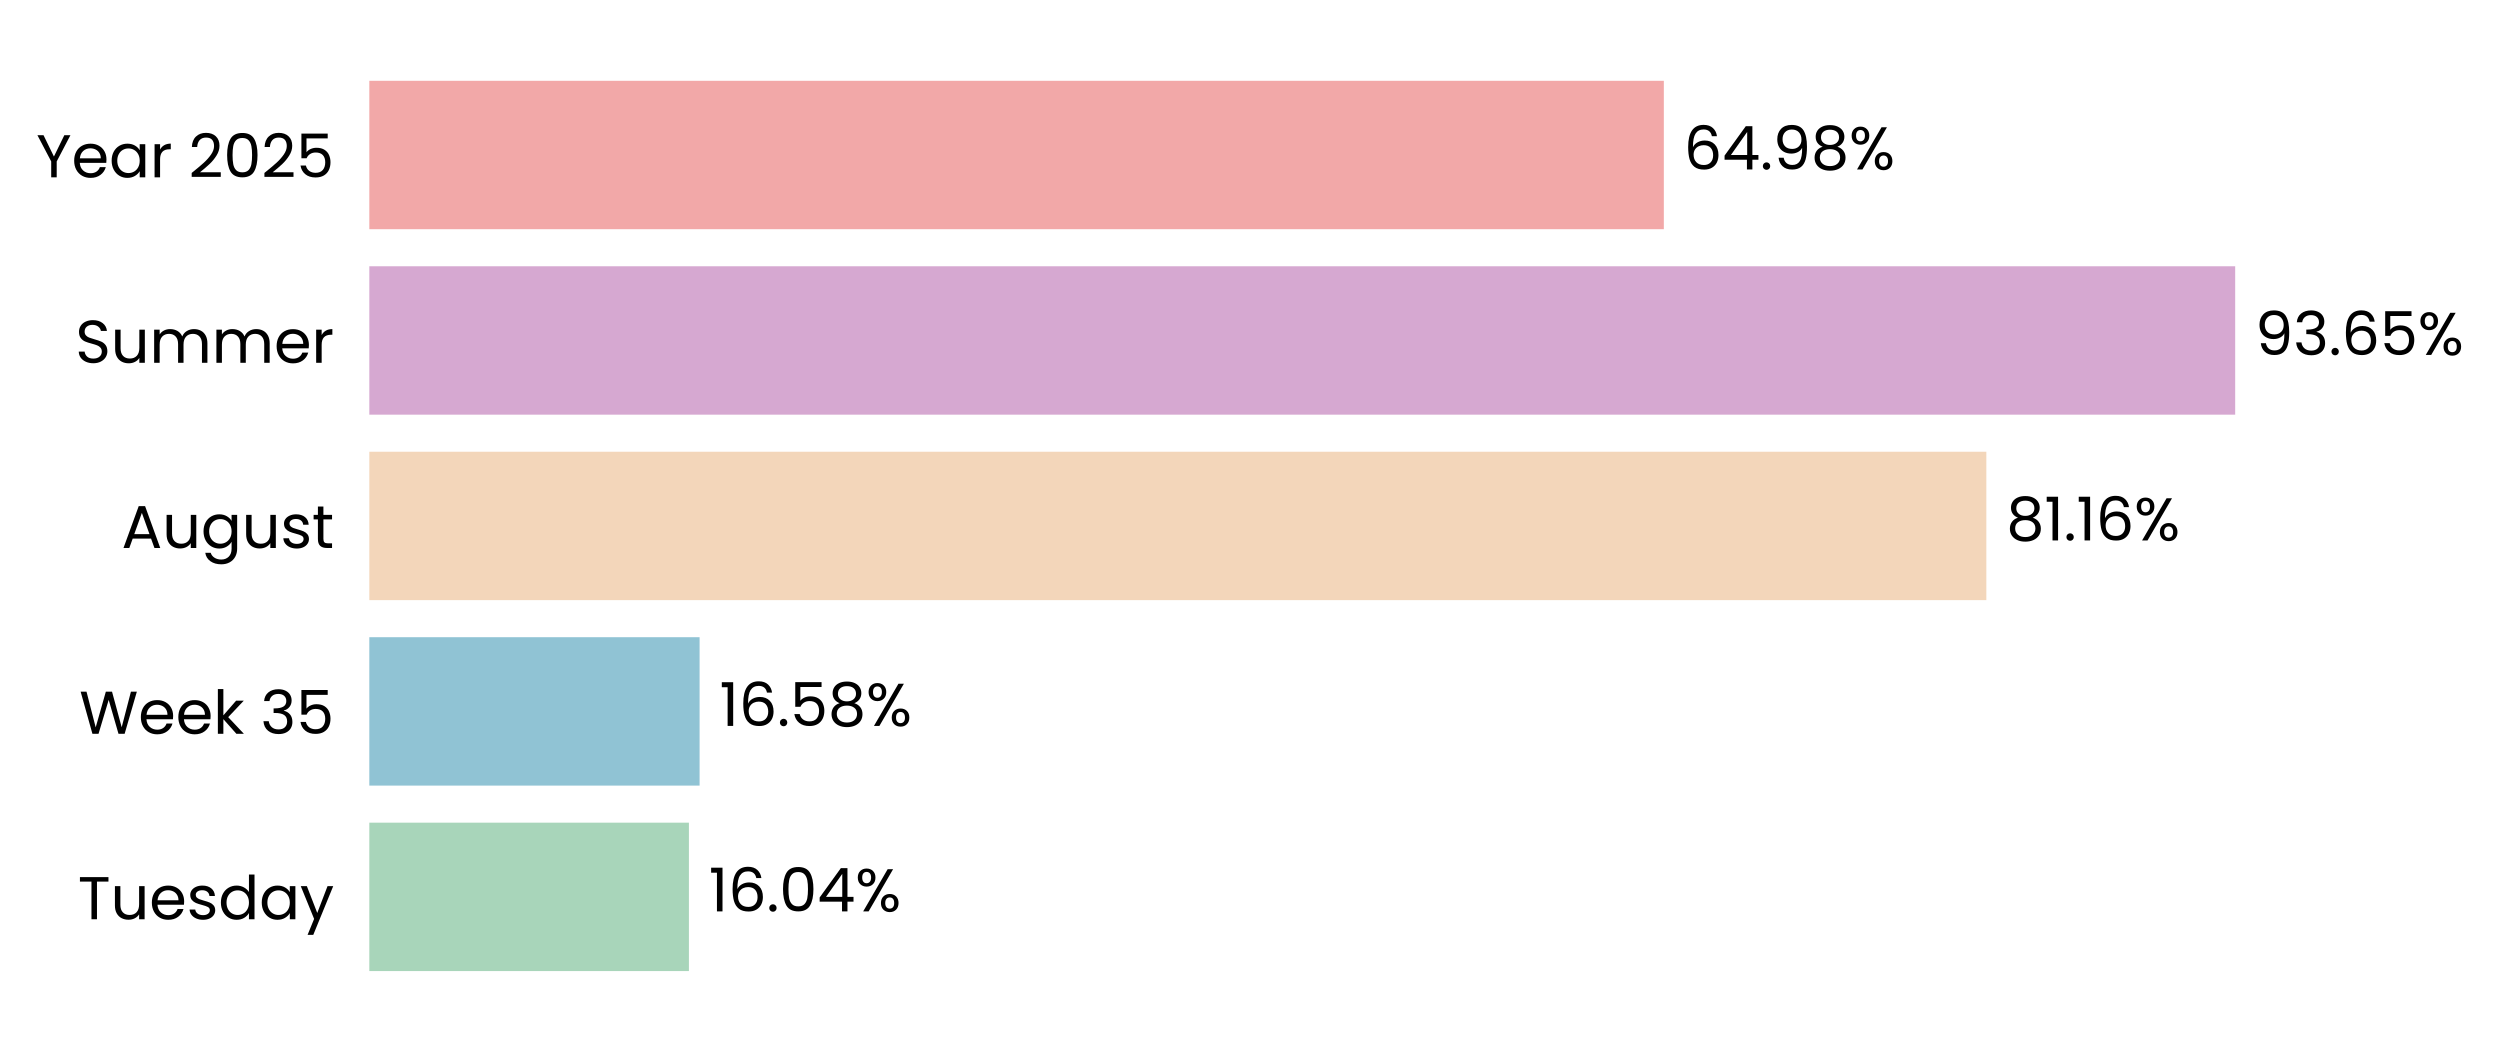
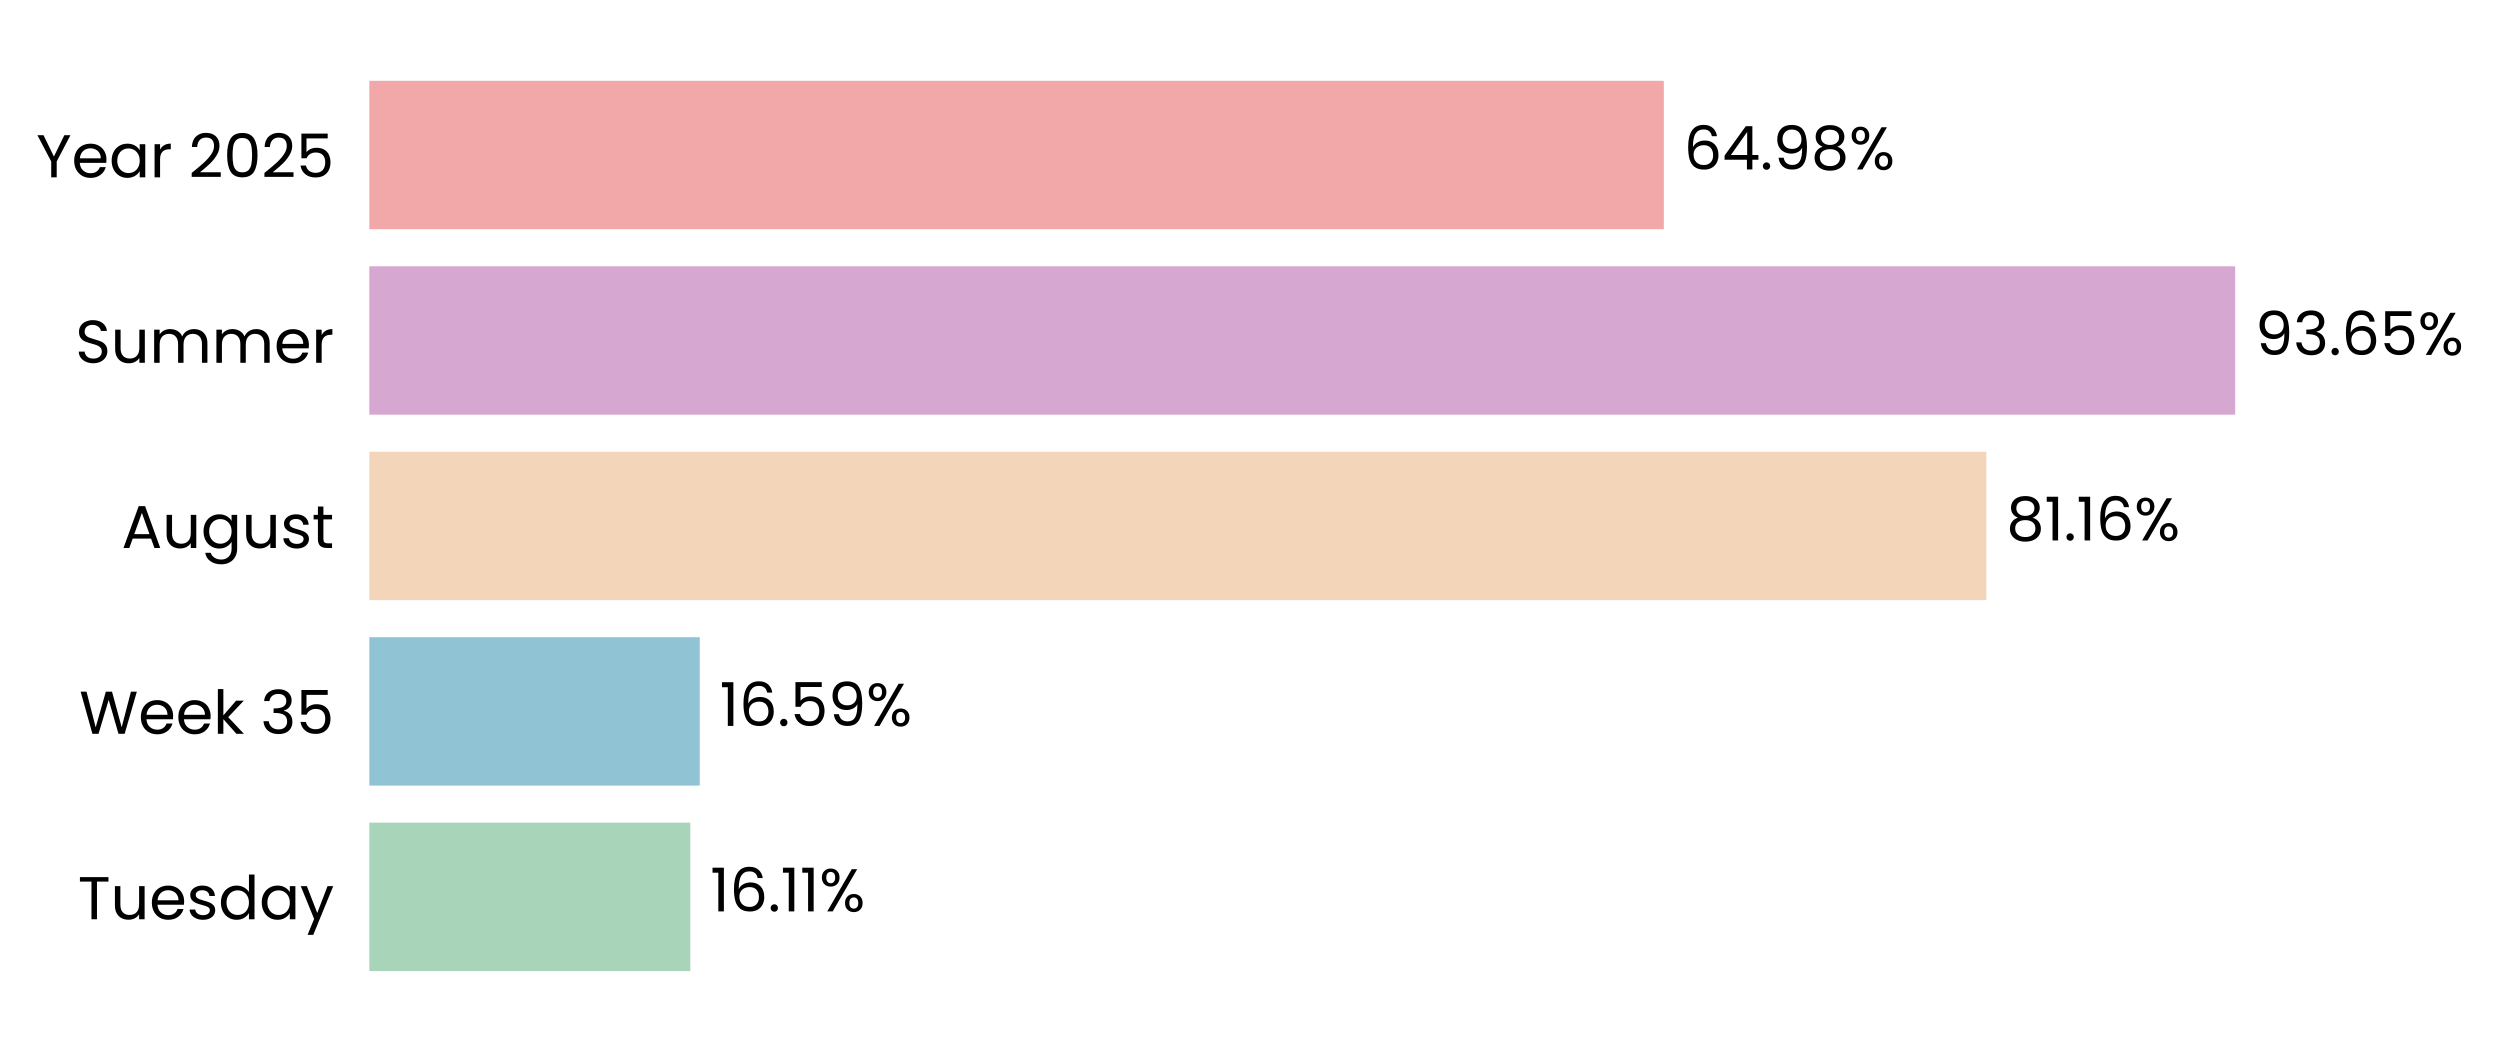
<svg xmlns="http://www.w3.org/2000/svg" xmlns:xlink="http://www.w3.org/1999/xlink" width="496.263pt" height="208.8pt" viewBox="0 0 496.263 208.8" version="1.1">
  <defs>
    <style type="text/css">*{stroke-linejoin: round; stroke-linecap: butt}</style>
  </defs>
  <g id="figure_1">
    <g id="patch_1">
      <path d="M 0 208.8  L 496.263 208.8  L 496.263 0  L 0 0  L 0 208.8  z " style="fill: none" />
    </g>
    <g id="axes_1">
      <g id="patch_2">
-         <path d="M 73.311 201.6  L 468.798 201.6  L 468.798 7.2  L 73.311 7.2  L 73.311 201.6  z " style="fill: none" />
+         <path d="M 73.311 201.6  L 468.795 201.6  L 468.795 7.2  L 73.311 7.2  L 73.311 201.6  z " style="fill: none" />
      </g>
      <g id="patch_3">
-         <path d="M 73.311 192.764  L 136.754 192.764  L 136.754 163.309  L 73.311 163.309  z " clip-path="url(#pa9a3385bbf)" style="fill: #a8d5ba" />
+         <path d="M 73.311 192.764  L 137.028 192.764  L 137.028 163.309  L 73.311 163.309  z " clip-path="url(#pf95e50c942)" style="fill: #a8d5ba" />
      </g>
      <g id="patch_4">
-         <path d="M 73.311 155.945  L 138.873 155.945  L 138.873 126.491  L 73.311 126.491  z " clip-path="url(#pa9a3385bbf)" style="fill: #90c3d4" />
+         <path d="M 73.311 155.945  L 138.911 155.945  L 138.911 126.491  L 73.311 126.491  z " clip-path="url(#pf95e50c942)" style="fill: #90c3d4" />
      </g>
      <g id="patch_5">
-         <path d="M 73.311 119.127  L 394.299 119.127  L 394.299 89.673  L 73.311 89.673  z " clip-path="url(#pa9a3385bbf)" style="fill: #f3d6ba" />
+         <path d="M 73.311 119.127  L 394.305 119.127  L 394.305 89.673  L 73.311 89.673  z " clip-path="url(#pf95e50c942)" style="fill: #f3d6ba" />
      </g>
      <g id="patch_6">
-         <path d="M 73.311 82.309  L 443.695 82.309  L 443.695 52.855  L 73.311 52.855  z " clip-path="url(#pa9a3385bbf)" style="fill: #d6a8d1" />
+         <path d="M 73.311 82.309  L 443.695 82.309  L 443.695 52.855  L 73.311 52.855  z " clip-path="url(#pf95e50c942)" style="fill: #d6a8d1" />
      </g>
      <g id="patch_7">
-         <path d="M 73.311 45.491  L 330.281 45.491  L 330.281 16.036  L 73.311 16.036  z " clip-path="url(#pa9a3385bbf)" style="fill: #f2a8a8" />
+         <path d="M 73.311 45.491  L 330.279 45.491  L 330.279 16.036  L 73.311 16.036  z " clip-path="url(#pf95e50c942)" style="fill: #f2a8a8" />
      </g>
      <g id="matplotlib.axis_1">
        <g id="ytick_1">
          <g id="text_1">
            <g transform="translate(15.4575 182.4764) scale(0.12 -0.12)">
              <defs>
                <path id="Poppins-Regular-54" d="M 3238 4461  L 3238 3987  L 2022 3987  L 2022 0  L 1440 0  L 1440 3987  L 218 3987  L 218 4461  L 3238 4461  z " transform="scale(0.015625)" />
                <path id="Poppins-Regular-75" d="M 3603 3507  L 3603 0  L 3021 0  L 3021 518  Q 2854 250 2556 99  Q 2259 -51 1901 -51  Q 1491 -51 1164 118  Q 838 288 649 627  Q 461 966 461 1453  L 461 3507  L 1037 3507  L 1037 1530  Q 1037 1011 1299 732  Q 1562 454 2016 454  Q 2483 454 2752 742  Q 3021 1030 3021 1581  L 3021 3507  L 3603 3507  z " transform="scale(0.015625)" />
                <path id="Poppins-Regular-65" d="M 3693 1888  Q 3693 1722 3674 1536  L 870 1536  Q 902 1018 1225 726  Q 1549 435 2010 435  Q 2387 435 2640 611  Q 2893 787 2995 1082  L 3622 1082  Q 3482 576 3059 259  Q 2637 -58 2010 -58  Q 1510 -58 1116 166  Q 723 390 499 803  Q 275 1216 275 1760  Q 275 2304 492 2713  Q 710 3123 1104 3344  Q 1498 3565 2010 3565  Q 2509 3565 2893 3347  Q 3277 3130 3485 2749  Q 3693 2368 3693 1888  z M 3091 2010  Q 3091 2342 2944 2582  Q 2797 2822 2544 2947  Q 2291 3072 1984 3072  Q 1542 3072 1232 2790  Q 922 2509 877 2010  L 3091 2010  z " transform="scale(0.015625)" />
                <path id="Poppins-Regular-73" d="M 1734 -58  Q 1331 -58 1011 80  Q 691 218 505 464  Q 320 710 301 1030  L 902 1030  Q 928 768 1149 601  Q 1370 435 1728 435  Q 2061 435 2253 582  Q 2445 730 2445 954  Q 2445 1184 2240 1296  Q 2035 1408 1606 1517  Q 1216 1619 969 1724  Q 723 1830 547 2038  Q 371 2246 371 2586  Q 371 2854 531 3078  Q 691 3302 985 3433  Q 1280 3565 1658 3565  Q 2240 3565 2598 3270  Q 2957 2976 2982 2464  L 2400 2464  Q 2381 2739 2179 2905  Q 1978 3072 1638 3072  Q 1325 3072 1139 2937  Q 954 2803 954 2586  Q 954 2413 1066 2301  Q 1178 2189 1347 2121  Q 1517 2054 1818 1971  Q 2195 1869 2432 1769  Q 2669 1670 2838 1472  Q 3008 1274 3014 954  Q 3014 666 2854 435  Q 2694 205 2403 73  Q 2112 -58 1734 -58  z " transform="scale(0.015625)" />
                <path id="Poppins-Regular-64" d="M 275 1766  Q 275 2304 492 2710  Q 710 3117 1091 3341  Q 1472 3565 1946 3565  Q 2355 3565 2707 3376  Q 3059 3187 3245 2880  L 3245 4736  L 3834 4736  L 3834 0  L 3245 0  L 3245 659  Q 3072 346 2733 144  Q 2394 -58 1939 -58  Q 1472 -58 1091 172  Q 710 403 492 819  Q 275 1235 275 1766  z M 3245 1760  Q 3245 2157 3085 2451  Q 2925 2746 2653 2902  Q 2381 3059 2054 3059  Q 1728 3059 1459 2905  Q 1190 2752 1030 2457  Q 870 2163 870 1766  Q 870 1363 1030 1065  Q 1190 768 1459 611  Q 1728 454 2054 454  Q 2381 454 2653 611  Q 2925 768 3085 1065  Q 3245 1363 3245 1760  z " transform="scale(0.015625)" />
                <path id="Poppins-Regular-61" d="M 275 1766  Q 275 2304 492 2710  Q 710 3117 1091 3341  Q 1472 3565 1939 3565  Q 2400 3565 2739 3366  Q 3078 3168 3245 2867  L 3245 3507  L 3834 3507  L 3834 0  L 3245 0  L 3245 653  Q 3072 346 2729 144  Q 2387 -58 1933 -58  Q 1466 -58 1088 172  Q 710 403 492 819  Q 275 1235 275 1766  z M 3245 1760  Q 3245 2157 3085 2451  Q 2925 2746 2653 2902  Q 2381 3059 2054 3059  Q 1728 3059 1459 2905  Q 1190 2752 1030 2457  Q 870 2163 870 1766  Q 870 1363 1030 1065  Q 1190 768 1459 611  Q 1728 454 2054 454  Q 2381 454 2653 611  Q 2925 768 3085 1065  Q 3245 1363 3245 1760  z " transform="scale(0.015625)" />
                <path id="Poppins-Regular-79" d="M 3514 3507  L 1402 -1651  L 800 -1651  L 1491 38  L 77 3507  L 723 3507  L 1824 666  L 2912 3507  L 3514 3507  z " transform="scale(0.015625)" />
              </defs>
              <use xlink:href="#Poppins-Regular-54" />
              <use xlink:href="#Poppins-Regular-75" transform="translate(54.09999 0)" />
              <use xlink:href="#Poppins-Regular-65" transform="translate(118.1 0)" />
              <use xlink:href="#Poppins-Regular-73" transform="translate(180.1 0)" />
              <use xlink:href="#Poppins-Regular-64" transform="translate(232.3 0)" />
              <use xlink:href="#Poppins-Regular-61" transform="translate(299.8999 0)" />
              <use xlink:href="#Poppins-Regular-79" transform="translate(367.4999 0)" />
            </g>
          </g>
        </g>
        <g id="ytick_2">
          <g id="text_2">
            <g transform="translate(15.73125 145.6582) scale(0.12 -0.12)">
              <defs>
                <path id="Poppins-Regular-57" d="M 6099 4461  L 4806 0  L 4154 0  L 3117 3590  L 2042 0  L 1395 -6  L 147 4461  L 768 4461  L 1741 678  L 2816 4461  L 3469 4461  L 4493 691  L 5472 4461  L 6099 4461  z " transform="scale(0.015625)" />
                <path id="Poppins-Regular-6b" d="M 2451 0  L 1075 1549  L 1075 0  L 493 0  L 493 4736  L 1075 4736  L 1075 1952  L 2426 3507  L 3238 3507  L 1587 1760  L 3245 0  L 2451 0  z " transform="scale(0.015625)" />
                <path id="Poppins-Regular-20" transform="scale(0.015625)" />
                <path id="Poppins-Regular-33" d="M 384 3462  Q 429 4051 838 4384  Q 1248 4717 1901 4717  Q 2336 4717 2653 4560  Q 2970 4403 3133 4134  Q 3296 3866 3296 3526  Q 3296 3130 3069 2842  Q 2842 2554 2477 2470  L 2477 2438  Q 2893 2336 3136 2035  Q 3379 1734 3379 1248  Q 3379 883 3212 592  Q 3046 301 2713 134  Q 2381 -32 1914 -32  Q 1235 -32 800 323  Q 365 678 314 1331  L 877 1331  Q 922 947 1190 704  Q 1459 461 1907 461  Q 2355 461 2588 694  Q 2822 928 2822 1299  Q 2822 1779 2502 1990  Q 2182 2202 1536 2202  L 1389 2202  L 1389 2688  L 1542 2688  Q 2131 2694 2432 2883  Q 2733 3072 2733 3469  Q 2733 3808 2512 4013  Q 2291 4218 1882 4218  Q 1485 4218 1241 4013  Q 998 3808 954 3462  L 384 3462  z " transform="scale(0.015625)" />
                <path id="Poppins-Regular-35" d="M 3347 4122  L 1101 4122  L 1101 2662  Q 1248 2867 1536 2998  Q 1824 3130 2157 3130  Q 2688 3130 3021 2909  Q 3354 2688 3498 2339  Q 3642 1990 3642 1600  Q 3642 1139 3469 774  Q 3296 410 2941 198  Q 2586 -13 2061 -13  Q 1389 -13 973 332  Q 557 678 467 1254  L 1037 1254  Q 1120 890 1389 685  Q 1658 480 2067 480  Q 2573 480 2829 784  Q 3085 1088 3085 1587  Q 3085 2086 2829 2358  Q 2573 2630 2074 2630  Q 1734 2630 1481 2467  Q 1229 2304 1114 2022  L 563 2022  L 563 4634  L 3347 4634  L 3347 4122  z " transform="scale(0.015625)" />
              </defs>
              <use xlink:href="#Poppins-Regular-57" />
              <use xlink:href="#Poppins-Regular-65" transform="translate(97.59999 0)" />
              <use xlink:href="#Poppins-Regular-65" transform="translate(159.6 0)" />
              <use xlink:href="#Poppins-Regular-6b" transform="translate(221.6 0)" />
              <use xlink:href="#Poppins-Regular-20" transform="translate(273.0999 0)" />
              <use xlink:href="#Poppins-Regular-33" transform="translate(299.7999 0)" />
              <use xlink:href="#Poppins-Regular-35" transform="translate(358.6999 0)" />
            </g>
          </g>
        </g>
        <g id="ytick_3">
          <g id="text_3">
            <g transform="translate(24.11812 108.78) scale(0.12 -0.12)">
              <defs>
                <path id="Poppins-Regular-41" d="M 3130 992  L 1184 992  L 826 0  L 211 0  L 1824 4435  L 2496 4435  L 4102 0  L 3488 0  L 3130 992  z M 2963 1466  L 2157 3718  L 1350 1466  L 2963 1466  z " transform="scale(0.015625)" />
                <path id="Poppins-Regular-67" d="M 1939 3565  Q 2394 3565 2736 3366  Q 3078 3168 3245 2867  L 3245 3507  L 3834 3507  L 3834 -77  Q 3834 -557 3629 -931  Q 3424 -1306 3043 -1517  Q 2662 -1728 2157 -1728  Q 1466 -1728 1005 -1401  Q 544 -1075 461 -512  L 1037 -512  Q 1133 -832 1433 -1027  Q 1734 -1222 2157 -1222  Q 2637 -1222 2941 -921  Q 3245 -621 3245 -77  L 3245 659  Q 3072 352 2733 147  Q 2394 -58 1939 -58  Q 1472 -58 1091 172  Q 710 403 492 819  Q 275 1235 275 1766  Q 275 2304 492 2710  Q 710 3117 1091 3341  Q 1472 3565 1939 3565  z M 3245 1760  Q 3245 2157 3085 2451  Q 2925 2746 2653 2902  Q 2381 3059 2054 3059  Q 1728 3059 1459 2905  Q 1190 2752 1030 2457  Q 870 2163 870 1766  Q 870 1363 1030 1065  Q 1190 768 1459 611  Q 1728 454 2054 454  Q 2381 454 2653 611  Q 2925 768 3085 1065  Q 3245 1363 3245 1760  z " transform="scale(0.015625)" />
                <path id="Poppins-Regular-74" d="M 1203 3027  L 1203 960  Q 1203 704 1312 598  Q 1421 493 1690 493  L 2118 493  L 2118 0  L 1594 0  Q 1107 0 864 224  Q 621 448 621 960  L 621 3027  L 166 3027  L 166 3507  L 621 3507  L 621 4390  L 1203 4390  L 1203 3507  L 2118 3507  L 2118 3027  L 1203 3027  z " transform="scale(0.015625)" />
              </defs>
              <use xlink:href="#Poppins-Regular-41" />
              <use xlink:href="#Poppins-Regular-75" transform="translate(67.39999 0)" />
              <use xlink:href="#Poppins-Regular-67" transform="translate(131.4 0)" />
              <use xlink:href="#Poppins-Regular-75" transform="translate(199 0)" />
              <use xlink:href="#Poppins-Regular-73" transform="translate(263 0)" />
              <use xlink:href="#Poppins-Regular-74" transform="translate(315.2 0)" />
            </g>
          </g>
        </g>
        <g id="ytick_4">
          <g id="text_4">
            <g transform="translate(14.95125 72.02182) scale(0.12 -0.12)">
              <defs>
                <path id="Poppins-Regular-53" d="M 1907 -45  Q 1466 -45 1117 112  Q 768 269 569 547  Q 371 826 365 1190  L 986 1190  Q 1018 877 1245 662  Q 1472 448 1907 448  Q 2323 448 2563 656  Q 2803 864 2803 1190  Q 2803 1446 2662 1606  Q 2522 1766 2310 1849  Q 2099 1933 1741 2029  Q 1299 2144 1033 2259  Q 768 2374 579 2620  Q 390 2867 390 3283  Q 390 3648 576 3929  Q 762 4211 1098 4364  Q 1434 4518 1869 4518  Q 2496 4518 2896 4204  Q 3296 3891 3347 3373  L 2707 3373  Q 2675 3629 2438 3824  Q 2202 4019 1811 4019  Q 1446 4019 1216 3830  Q 986 3642 986 3302  Q 986 3059 1123 2905  Q 1261 2752 1462 2672  Q 1664 2592 2029 2490  Q 2470 2368 2739 2249  Q 3008 2131 3200 1884  Q 3392 1638 3392 1216  Q 3392 890 3219 602  Q 3046 314 2707 134  Q 2368 -45 1907 -45  z " transform="scale(0.015625)" />
                <path id="Poppins-Regular-6d" d="M 4710 3571  Q 5120 3571 5440 3401  Q 5760 3232 5945 2893  Q 6131 2554 6131 2067  L 6131 0  L 5555 0  L 5555 1984  Q 5555 2509 5296 2787  Q 5037 3066 4595 3066  Q 4141 3066 3872 2774  Q 3603 2483 3603 1933  L 3603 0  L 3027 0  L 3027 1984  Q 3027 2509 2768 2787  Q 2509 3066 2067 3066  Q 1613 3066 1344 2774  Q 1075 2483 1075 1933  L 1075 0  L 493 0  L 493 3507  L 1075 3507  L 1075 3002  Q 1248 3277 1539 3424  Q 1830 3571 2182 3571  Q 2624 3571 2963 3372  Q 3302 3174 3469 2790  Q 3616 3162 3955 3366  Q 4294 3571 4710 3571  z " transform="scale(0.015625)" />
                <path id="Poppins-Regular-72" d="M 1075 2938  Q 1229 3238 1513 3404  Q 1798 3571 2208 3571  L 2208 2970  L 2054 2970  Q 1075 2970 1075 1907  L 1075 0  L 493 0  L 493 3507  L 1075 3507  L 1075 2938  z " transform="scale(0.015625)" />
              </defs>
              <use xlink:href="#Poppins-Regular-53" />
              <use xlink:href="#Poppins-Regular-75" transform="translate(58.7 0)" />
              <use xlink:href="#Poppins-Regular-6d" transform="translate(122.7 0)" />
              <use xlink:href="#Poppins-Regular-6d" transform="translate(225.7 0)" />
              <use xlink:href="#Poppins-Regular-65" transform="translate(328.7 0)" />
              <use xlink:href="#Poppins-Regular-72" transform="translate(390.6999 0)" />
            </g>
          </g>
        </g>
        <g id="ytick_5">
          <g id="text_5">
            <g transform="translate(7.2 35.20364) scale(0.12 -0.12)">
              <defs>
                <path id="Poppins-Regular-59" d="M 3616 4461  L 2163 1683  L 2163 0  L 1581 0  L 1581 1683  L 122 4461  L 768 4461  L 1869 2202  L 2970 4461  L 3616 4461  z " transform="scale(0.015625)" />
                <path id="Poppins-Regular-32" d="M 326 467  Q 1139 1120 1600 1539  Q 2061 1958 2377 2416  Q 2694 2874 2694 3315  Q 2694 3731 2492 3971  Q 2291 4211 1843 4211  Q 1408 4211 1168 3939  Q 928 3667 909 3213  L 346 3213  Q 371 3930 780 4320  Q 1190 4710 1837 4710  Q 2496 4710 2883 4345  Q 3270 3981 3270 3341  Q 3270 2810 2953 2307  Q 2637 1805 2233 1424  Q 1830 1043 1203 538  L 3405 538  L 3405 51  L 326 51  L 326 467  z " transform="scale(0.015625)" />
                <path id="Poppins-Regular-30" d="M 397 2362  Q 397 3462 755 4080  Q 1114 4698 2010 4698  Q 2899 4698 3257 4080  Q 3616 3462 3616 2362  Q 3616 1242 3257 621  Q 2899 0 2010 0  Q 1114 0 755 621  Q 397 1242 397 2362  z M 3040 2362  Q 3040 2918 2966 3305  Q 2893 3693 2665 3929  Q 2438 4166 2010 4166  Q 1574 4166 1347 3929  Q 1120 3693 1046 3305  Q 973 2918 973 2362  Q 973 1786 1046 1395  Q 1120 1005 1347 768  Q 1574 531 2010 531  Q 2438 531 2665 768  Q 2893 1005 2966 1395  Q 3040 1786 3040 2362  z " transform="scale(0.015625)" />
              </defs>
              <use xlink:href="#Poppins-Regular-59" />
              <use xlink:href="#Poppins-Regular-65" transform="translate(58.39999 0)" />
              <use xlink:href="#Poppins-Regular-61" transform="translate(120.4 0)" />
              <use xlink:href="#Poppins-Regular-72" transform="translate(188 0)" />
              <use xlink:href="#Poppins-Regular-20" transform="translate(225.3 0)" />
              <use xlink:href="#Poppins-Regular-32" transform="translate(252 0)" />
              <use xlink:href="#Poppins-Regular-30" transform="translate(309.4999 0)" />
              <use xlink:href="#Poppins-Regular-32" transform="translate(372.2999 0)" />
              <use xlink:href="#Poppins-Regular-35" transform="translate(429.7999 0)" />
            </g>
          </g>
        </g>
      </g>
      <g id="text_6">
-         <g transform="translate(140.7088 180.9164) scale(0.12 -0.12)">
+         <g transform="translate(140.9829 180.9164) scale(0.12 -0.12)">
          <defs>
            <path id="Poppins-Regular-31" d="M 243 4096  L 243 4627  L 1446 4627  L 1446 0  L 858 0  L 858 4096  L 243 4096  z " transform="scale(0.015625)" />
            <path id="Poppins-Regular-36" d="M 2976 3526  Q 2835 4237 2099 4237  Q 1530 4237 1248 3798  Q 966 3360 973 2355  Q 1120 2688 1462 2877  Q 1805 3066 2227 3066  Q 2886 3066 3280 2656  Q 3674 2246 3674 1523  Q 3674 1088 3504 742  Q 3334 397 2992 192  Q 2650 -13 2163 -13  Q 1504 -13 1133 281  Q 762 576 614 1094  Q 467 1613 467 2374  Q 467 4723 2106 4723  Q 2733 4723 3091 4384  Q 3450 4045 3514 3526  L 2976 3526  z M 2106 2573  Q 1830 2573 1587 2461  Q 1344 2349 1193 2121  Q 1043 1894 1043 1568  Q 1043 1082 1324 778  Q 1606 474 2131 474  Q 2579 474 2844 752  Q 3110 1030 3110 1504  Q 3110 2003 2854 2288  Q 2598 2573 2106 2573  z " transform="scale(0.015625)" />
            <path id="Poppins-Regular-2e" d="M 678 -38  Q 512 -38 397 77  Q 282 192 282 358  Q 282 525 397 640  Q 512 755 678 755  Q 838 755 950 640  Q 1062 525 1062 358  Q 1062 192 950 77  Q 838 -38 678 -38  z " transform="scale(0.015625)" />
-             <path id="Poppins-Regular-34" d="M 256 1030  L 256 1472  L 2502 4582  L 3200 4582  L 3200 1536  L 3840 1536  L 3840 1030  L 3200 1030  L 3200 0  L 2624 0  L 2624 1030  L 256 1030  z M 2650 3974  L 928 1536  L 2650 1536  L 2650 3974  z " transform="scale(0.015625)" />
            <path id="Poppins-Regular-25" d="M 269 3584  Q 269 4019 531 4278  Q 794 4538 1203 4538  Q 1613 4538 1875 4278  Q 2138 4019 2138 3584  Q 2138 3142 1875 2883  Q 1613 2624 1203 2624  Q 794 2624 531 2883  Q 269 3142 269 3584  z M 4006 4467  L 1414 0  L 838 0  L 3430 4467  L 4006 4467  z M 1203 4179  Q 986 4179 861 4028  Q 736 3878 736 3584  Q 736 3290 861 3136  Q 986 2982 1203 2982  Q 1421 2982 1549 3139  Q 1677 3296 1677 3584  Q 1677 3878 1549 4028  Q 1421 4179 1203 4179  z M 2720 883  Q 2720 1325 2982 1584  Q 3245 1843 3654 1843  Q 4064 1843 4323 1584  Q 4582 1325 4582 883  Q 4582 448 4323 185  Q 4064 -77 3654 -77  Q 3245 -77 2982 182  Q 2720 442 2720 883  z M 3648 1478  Q 3430 1478 3302 1328  Q 3174 1178 3174 883  Q 3174 595 3302 444  Q 3430 294 3648 294  Q 3866 294 3994 444  Q 4122 595 4122 883  Q 4122 1178 3994 1328  Q 3866 1478 3648 1478  z " transform="scale(0.015625)" />
          </defs>
          <use xlink:href="#Poppins-Regular-31" />
          <use xlink:href="#Poppins-Regular-36" transform="translate(31.99998 0)" />
          <use xlink:href="#Poppins-Regular-2e" transform="translate(95.49997 0)" />
-           <use xlink:href="#Poppins-Regular-30" transform="translate(116.5 0)" />
-           <use xlink:href="#Poppins-Regular-34" transform="translate(179.2999 0)" />
-           <use xlink:href="#Poppins-Regular-25" transform="translate(242.1999 0)" />
+           <use xlink:href="#Poppins-Regular-31" transform="translate(116.5 0)" />
+           <use xlink:href="#Poppins-Regular-31" transform="translate(148.4999 0)" />
+           <use xlink:href="#Poppins-Regular-25" transform="translate(180.4999 0)" />
        </g>
      </g>
      <g id="text_7">
-         <g transform="translate(142.8275 144.0982) scale(0.12 -0.12)">
+         <g transform="translate(142.8662 144.0982) scale(0.12 -0.12)">
          <defs>
-             <path id="Poppins-Regular-38" d="M 1242 2406  Q 883 2547 691 2816  Q 499 3085 499 3469  Q 499 3814 672 4092  Q 845 4371 1187 4534  Q 1530 4698 2016 4698  Q 2502 4698 2844 4534  Q 3187 4371 3363 4092  Q 3539 3814 3539 3469  Q 3539 3098 3340 2819  Q 3142 2541 2797 2406  Q 3194 2285 3427 1981  Q 3661 1677 3661 1248  Q 3661 832 3456 521  Q 3251 211 2876 41  Q 2502 -128 2016 -128  Q 1530 -128 1162 41  Q 794 211 589 521  Q 384 832 384 1248  Q 384 1677 614 1984  Q 845 2291 1242 2406  z M 2976 3398  Q 2976 3789 2720 4000  Q 2464 4211 2016 4211  Q 1574 4211 1318 4000  Q 1062 3789 1062 3392  Q 1062 3034 1328 2816  Q 1594 2598 2016 2598  Q 2445 2598 2710 2819  Q 2976 3040 2976 3398  z M 2016 2150  Q 1542 2150 1241 1929  Q 941 1709 941 1267  Q 941 858 1232 608  Q 1523 358 2016 358  Q 2509 358 2797 608  Q 3085 858 3085 1267  Q 3085 1696 2790 1923  Q 2496 2150 2016 2150  z " transform="scale(0.015625)" />
+             <path id="Poppins-Regular-39" d="M 1146 1242  Q 1210 877 1443 678  Q 1677 480 2074 480  Q 2605 480 2857 896  Q 3110 1312 3098 2298  Q 2963 2010 2649 1846  Q 2336 1683 1952 1683  Q 1523 1683 1187 1859  Q 851 2035 659 2374  Q 467 2714 467 3194  Q 467 3878 864 4297  Q 1261 4717 1990 4717  Q 2886 4717 3248 4134  Q 3610 3552 3610 2400  Q 3610 1594 3466 1069  Q 3322 544 2979 269  Q 2637 -6 2042 -6  Q 1389 -6 1024 346  Q 659 698 608 1242  L 1146 1242  z M 2048 2176  Q 2477 2176 2752 2441  Q 3027 2707 3027 3162  Q 3027 3642 2758 3936  Q 2490 4230 2003 4230  Q 1555 4230 1289 3948  Q 1024 3667 1024 3206  Q 1024 2739 1286 2457  Q 1549 2176 2048 2176  z " transform="scale(0.015625)" />
          </defs>
          <use xlink:href="#Poppins-Regular-31" />
          <use xlink:href="#Poppins-Regular-36" transform="translate(31.99998 0)" />
          <use xlink:href="#Poppins-Regular-2e" transform="translate(95.49997 0)" />
          <use xlink:href="#Poppins-Regular-35" transform="translate(116.5 0)" />
-           <use xlink:href="#Poppins-Regular-38" transform="translate(179.2999 0)" />
-           <use xlink:href="#Poppins-Regular-25" transform="translate(242.3999 0)" />
+           <use xlink:href="#Poppins-Regular-39" transform="translate(179.2999 0)" />
+           <use xlink:href="#Poppins-Regular-25" transform="translate(242.2999 0)" />
        </g>
      </g>
      <g id="text_8">
-         <g transform="translate(398.2537 107.28) scale(0.12 -0.12)">
+         <g transform="translate(398.2601 107.28) scale(0.12 -0.12)">
+           <defs>
+             <path id="Poppins-Regular-38" d="M 1242 2406  Q 883 2547 691 2816  Q 499 3085 499 3469  Q 499 3814 672 4092  Q 845 4371 1187 4534  Q 1530 4698 2016 4698  Q 2502 4698 2844 4534  Q 3187 4371 3363 4092  Q 3539 3814 3539 3469  Q 3539 3098 3340 2819  Q 3142 2541 2797 2406  Q 3194 2285 3427 1981  Q 3661 1677 3661 1248  Q 3661 832 3456 521  Q 3251 211 2876 41  Q 2502 -128 2016 -128  Q 1530 -128 1162 41  Q 794 211 589 521  Q 384 832 384 1248  Q 384 1677 614 1984  Q 845 2291 1242 2406  z M 2976 3398  Q 2976 3789 2720 4000  Q 2464 4211 2016 4211  Q 1574 4211 1318 4000  Q 1062 3789 1062 3392  Q 1062 3034 1328 2816  Q 1594 2598 2016 2598  Q 2445 2598 2710 2819  Q 2976 3040 2976 3398  z M 2016 2150  Q 1542 2150 1241 1929  Q 941 1709 941 1267  Q 941 858 1232 608  Q 1523 358 2016 358  Q 2509 358 2797 608  Q 3085 858 3085 1267  Q 3085 1696 2790 1923  Q 2496 2150 2016 2150  z " transform="scale(0.015625)" />
+           </defs>
          <use xlink:href="#Poppins-Regular-38" />
          <use xlink:href="#Poppins-Regular-31" transform="translate(63.09999 0)" />
          <use xlink:href="#Poppins-Regular-2e" transform="translate(95.09998 0)" />
          <use xlink:href="#Poppins-Regular-31" transform="translate(116.1 0)" />
          <use xlink:href="#Poppins-Regular-36" transform="translate(148.0999 0)" />
          <use xlink:href="#Poppins-Regular-25" transform="translate(211.5999 0)" />
        </g>
      </g>
      <g id="text_9">
-         <g transform="translate(447.6499 70.46182) scale(0.12 -0.12)">
-           <defs>
-             <path id="Poppins-Regular-39" d="M 1146 1242  Q 1210 877 1443 678  Q 1677 480 2074 480  Q 2605 480 2857 896  Q 3110 1312 3098 2298  Q 2963 2010 2649 1846  Q 2336 1683 1952 1683  Q 1523 1683 1187 1859  Q 851 2035 659 2374  Q 467 2714 467 3194  Q 467 3878 864 4297  Q 1261 4717 1990 4717  Q 2886 4717 3248 4134  Q 3610 3552 3610 2400  Q 3610 1594 3466 1069  Q 3322 544 2979 269  Q 2637 -6 2042 -6  Q 1389 -6 1024 346  Q 659 698 608 1242  L 1146 1242  z M 2048 2176  Q 2477 2176 2752 2441  Q 3027 2707 3027 3162  Q 3027 3642 2758 3936  Q 2490 4230 2003 4230  Q 1555 4230 1289 3948  Q 1024 3667 1024 3206  Q 1024 2739 1286 2457  Q 1549 2176 2048 2176  z " transform="scale(0.015625)" />
-           </defs>
+         <g transform="translate(447.6501 70.46182) scale(0.12 -0.12)">
          <use xlink:href="#Poppins-Regular-39" />
          <use xlink:href="#Poppins-Regular-33" transform="translate(62.99999 0)" />
          <use xlink:href="#Poppins-Regular-2e" transform="translate(121.9 0)" />
          <use xlink:href="#Poppins-Regular-36" transform="translate(142.9 0)" />
          <use xlink:href="#Poppins-Regular-35" transform="translate(206.3999 0)" />
          <use xlink:href="#Poppins-Regular-25" transform="translate(269.1999 0)" />
        </g>
      </g>
      <g id="text_10">
-         <g transform="translate(334.2355 33.64364) scale(0.12 -0.12)">
+         <g transform="translate(334.2343 33.64364) scale(0.12 -0.12)">
+           <defs>
+             <path id="Poppins-Regular-34" d="M 256 1030  L 256 1472  L 2502 4582  L 3200 4582  L 3200 1536  L 3840 1536  L 3840 1030  L 3200 1030  L 3200 0  L 2624 0  L 2624 1030  L 256 1030  z M 2650 3974  L 928 1536  L 2650 1536  L 2650 3974  z " transform="scale(0.015625)" />
+           </defs>
          <use xlink:href="#Poppins-Regular-36" />
          <use xlink:href="#Poppins-Regular-34" transform="translate(63.49999 0)" />
          <use xlink:href="#Poppins-Regular-2e" transform="translate(126.4 0)" />
          <use xlink:href="#Poppins-Regular-39" transform="translate(147.4 0)" />
          <use xlink:href="#Poppins-Regular-38" transform="translate(210.3999 0)" />
          <use xlink:href="#Poppins-Regular-25" transform="translate(273.4999 0)" />
        </g>
      </g>
    </g>
  </g>
  <defs>
-     <clipPath id="pa9a3385bbf">
-       <rect x="73.311" y="7.2" width="395.487" height="194.4" />
+     <clipPath id="pf95e50c942">
+       <rect x="73.311" y="7.2" width="395.484" height="194.4" />
    </clipPath>
  </defs>
</svg>
